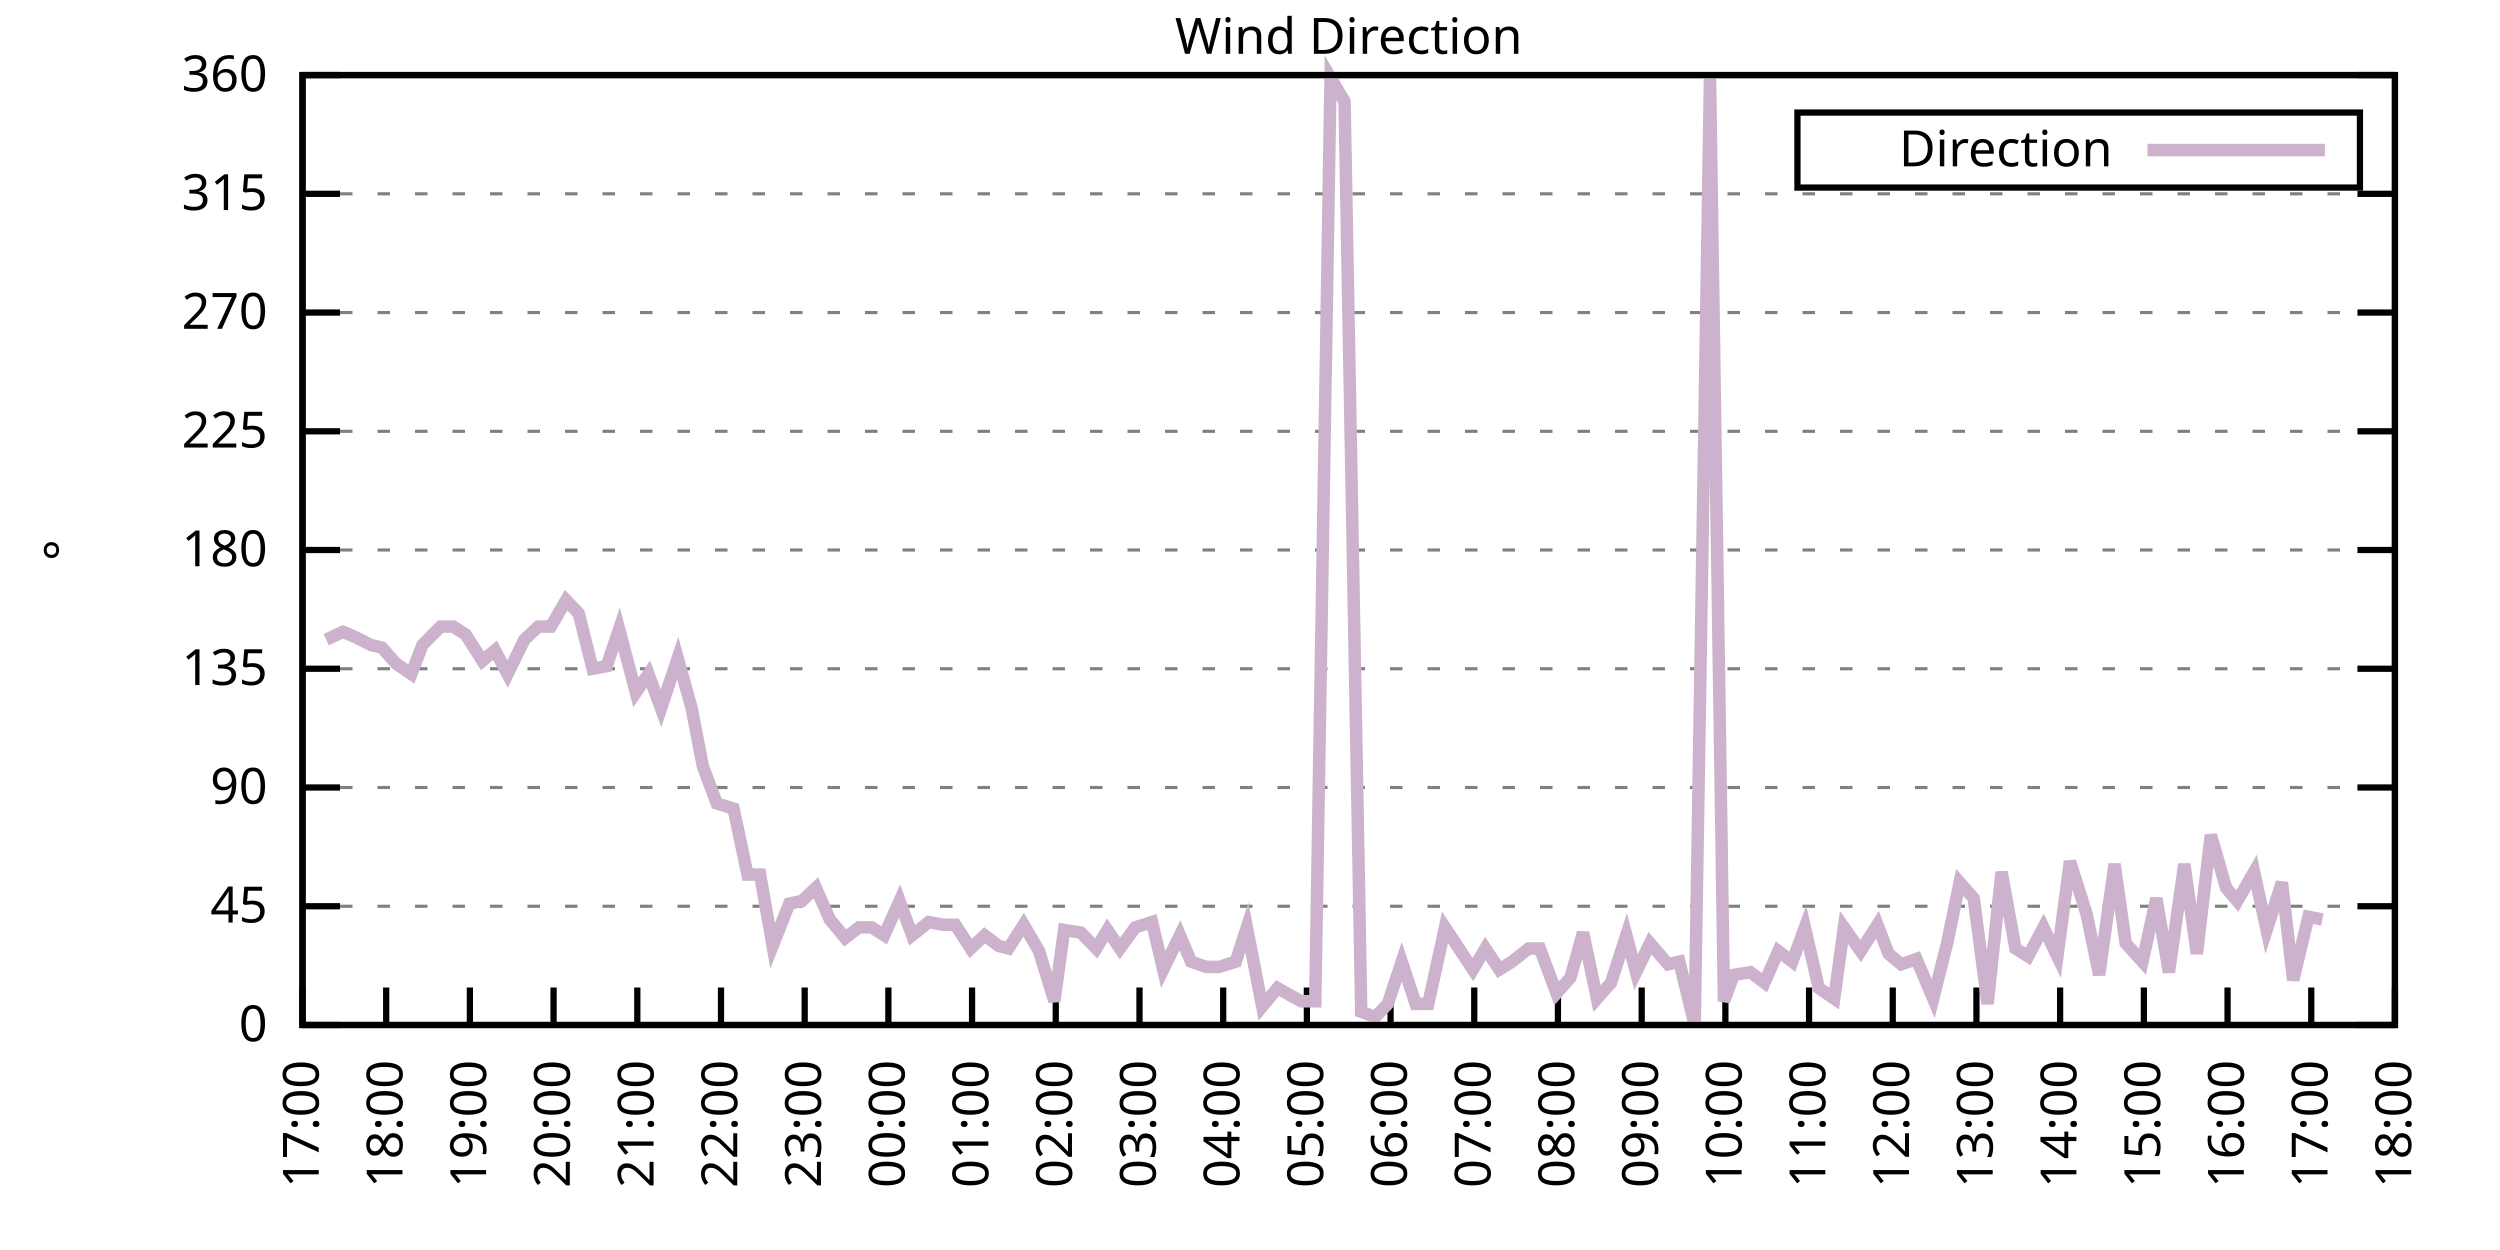
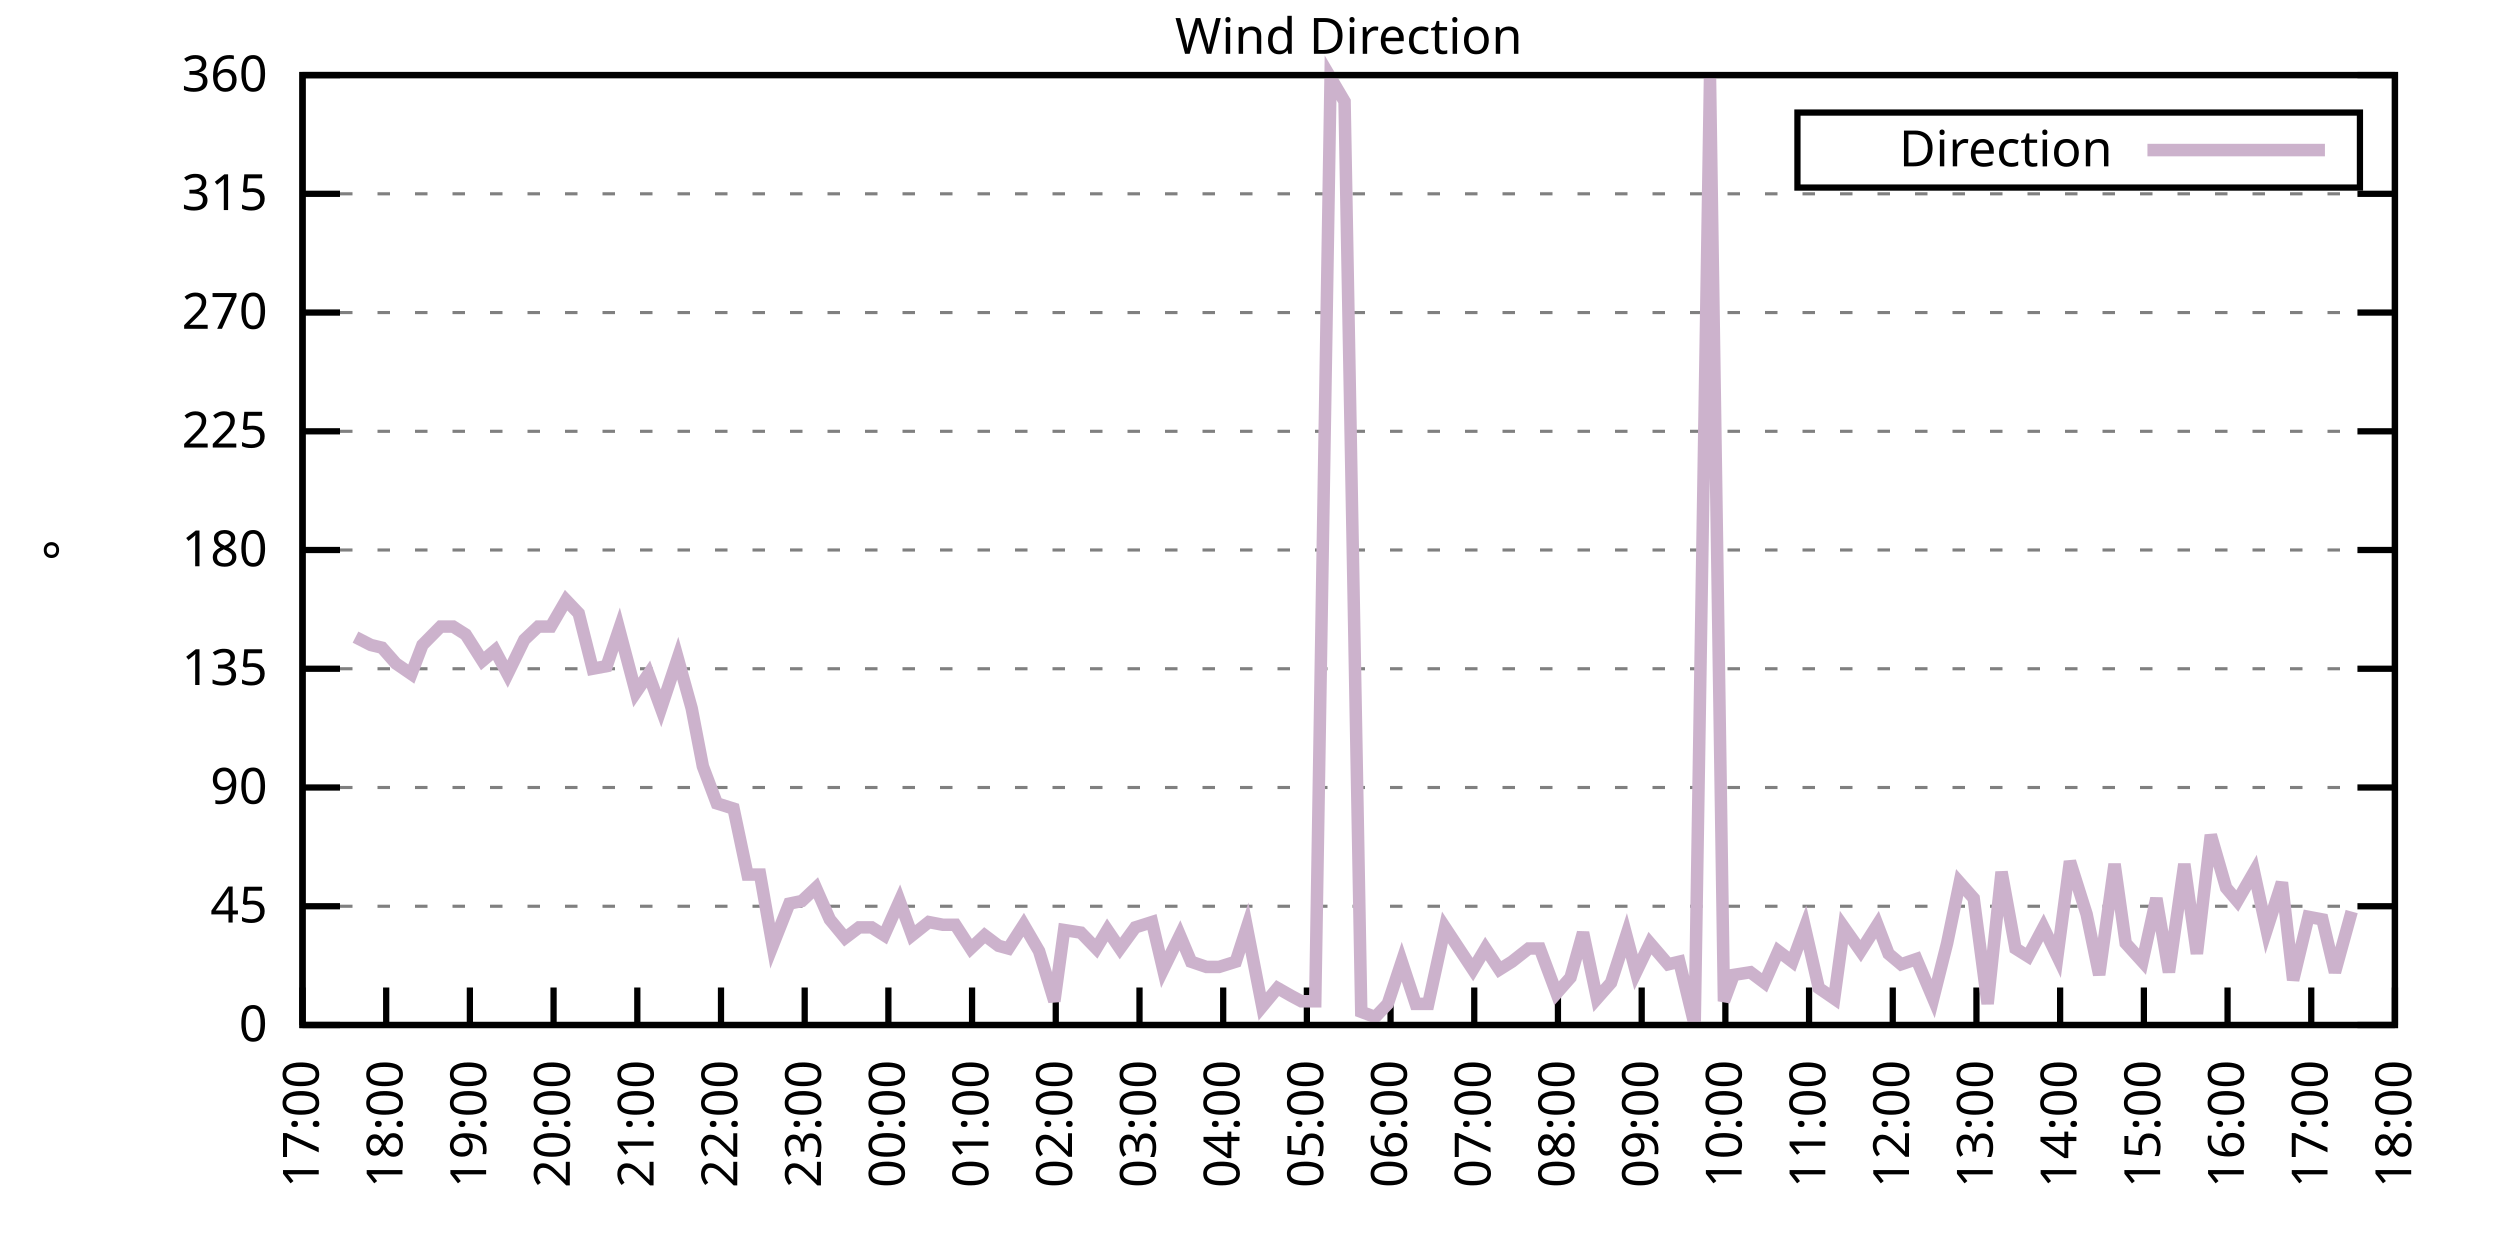
<svg xmlns="http://www.w3.org/2000/svg" xmlns:xlink="http://www.w3.org/1999/xlink" width="400" height="200" viewBox="0 0 400 200">
  <g id="gnuplot_canvas">
    <rect x="0" y="0" width="400" height="200" fill="none" />
    <defs>
      <circle id="gpDot" r="0.5" stroke-width="0.5" stroke="currentColor" />
      <path id="gpPt0" stroke-width="0.333" stroke="currentColor" d="M-1,0 h2 M0,-1 v2" />
      <path id="gpPt1" stroke-width="0.333" stroke="currentColor" d="M-1,-1 L1,1 M1,-1 L-1,1" />
      <path id="gpPt2" stroke-width="0.333" stroke="currentColor" d="M-1,0 L1,0 M0,-1 L0,1 M-1,-1 L1,1 M-1,1 L1,-1" />
      <rect id="gpPt3" stroke-width="0.333" stroke="currentColor" x="-1" y="-1" width="2" height="2" />
      <rect id="gpPt4" stroke-width="0.333" stroke="currentColor" fill="currentColor" x="-1" y="-1" width="2" height="2" />
      <circle id="gpPt5" stroke-width="0.333" stroke="currentColor" cx="0" cy="0" r="1" />
      <use xlink:href="#gpPt5" id="gpPt6" fill="currentColor" stroke="none" />
      <path id="gpPt7" stroke-width="0.333" stroke="currentColor" d="M0,-1.33 L-1.33,0.67 L1.33,0.67 z" />
      <use xlink:href="#gpPt7" id="gpPt8" fill="currentColor" stroke="none" />
      <use xlink:href="#gpPt7" id="gpPt9" stroke="currentColor" transform="rotate(180)" />
      <use xlink:href="#gpPt9" id="gpPt10" fill="currentColor" stroke="none" />
      <use xlink:href="#gpPt3" id="gpPt11" stroke="currentColor" transform="rotate(45)" />
      <use xlink:href="#gpPt11" id="gpPt12" fill="currentColor" stroke="none" />
      <path id="gpPt13" stroke-width="0.333" stroke="currentColor" d="M0,1.330 L1.265,0.411 L0.782,-1.067 L-0.782,-1.076 L-1.265,0.411 z" />
      <use xlink:href="#gpPt13" id="gpPt14" fill="currentColor" stroke="none" />
      <filter id="textbox" filterUnits="objectBoundingBox" x="0" y="0" height="1" width="1">
        <feFlood flood-color="white" flood-opacity="1" result="bgnd" />
        <feComposite in="SourceGraphic" in2="bgnd" operator="atop" />
      </filter>
      <filter id="greybox" filterUnits="objectBoundingBox" x="0" y="0" height="1" width="1">
        <feFlood flood-color="lightgrey" flood-opacity="1" result="grey" />
        <feComposite in="SourceGraphic" in2="grey" operator="atop" />
      </filter>
    </defs>
    <g fill="none" color="white" stroke="currentColor" stroke-width="1.00" stroke-linecap="butt" stroke-linejoin="miter">
</g>
    <g fill="none" color="black" stroke="currentColor" stroke-width="1.00" stroke-linecap="butt" stroke-linejoin="miter">
      <g stroke="none" shape-rendering="crispEdges">
        <polygon fill="rgb(255, 255, 255)" points="48.40,164.00 383.18,164.00 383.18,12.02 48.40,12.02 " />
      </g>
    </g>
    <g fill="none" color="black" stroke="currentColor" stroke-width="1.00" stroke-linecap="butt" stroke-linejoin="miter">
</g>
    <g fill="none" color="black" stroke="black" stroke-width="0.50" stroke-linecap="butt" stroke-linejoin="miter">
</g>
    <g fill="none" color="gray" stroke="currentColor" stroke-width="0.50" stroke-linecap="butt" stroke-linejoin="miter">
      <path stroke="gray" stroke-dasharray="2,4" class="gridline" d="M48.40,164.00 L383.19,164.00  " />
    </g>
    <g fill="none" color="gray" stroke="gray" stroke-width="1.00" stroke-linecap="butt" stroke-linejoin="miter">
</g>
    <g fill="none" color="black" stroke="currentColor" stroke-width="1.00" stroke-linecap="butt" stroke-linejoin="miter">
      <path stroke="black" d="M48.40,164.00 L54.40,164.00 M383.19,164.00 L377.19,164.00  " />
      <g transform="translate(42.80,166.60)" stroke="none" fill="black" font-family="Sans" font-size="8.00" text-anchor="end">
        <text>
          <tspan font-family="Sans"> 0</tspan>
        </text>
      </g>
    </g>
    <g fill="none" color="black" stroke="currentColor" stroke-width="1.00" stroke-linecap="butt" stroke-linejoin="miter">
</g>
    <g fill="none" color="black" stroke="black" stroke-width="0.50" stroke-linecap="butt" stroke-linejoin="miter">
</g>
    <g fill="none" color="gray" stroke="currentColor" stroke-width="0.50" stroke-linecap="butt" stroke-linejoin="miter">
      <path stroke="gray" stroke-dasharray="2,4" class="gridline" d="M48.40,145.00 L383.19,145.00  " />
    </g>
    <g fill="none" color="gray" stroke="gray" stroke-width="1.00" stroke-linecap="butt" stroke-linejoin="miter">
</g>
    <g fill="none" color="black" stroke="currentColor" stroke-width="1.00" stroke-linecap="butt" stroke-linejoin="miter">
      <path stroke="black" d="M48.40,145.00 L54.40,145.00 M383.19,145.00 L377.19,145.00  " />
      <g transform="translate(42.80,147.60)" stroke="none" fill="black" font-family="Sans" font-size="8.00" text-anchor="end">
        <text>
          <tspan font-family="Sans"> 45</tspan>
        </text>
      </g>
    </g>
    <g fill="none" color="black" stroke="currentColor" stroke-width="1.00" stroke-linecap="butt" stroke-linejoin="miter">
</g>
    <g fill="none" color="black" stroke="black" stroke-width="0.50" stroke-linecap="butt" stroke-linejoin="miter">
</g>
    <g fill="none" color="gray" stroke="currentColor" stroke-width="0.50" stroke-linecap="butt" stroke-linejoin="miter">
      <path stroke="gray" stroke-dasharray="2,4" class="gridline" d="M48.40,126.00 L383.19,126.00  " />
    </g>
    <g fill="none" color="gray" stroke="gray" stroke-width="1.00" stroke-linecap="butt" stroke-linejoin="miter">
</g>
    <g fill="none" color="black" stroke="currentColor" stroke-width="1.00" stroke-linecap="butt" stroke-linejoin="miter">
      <path stroke="black" d="M48.40,126.00 L54.40,126.00 M383.19,126.00 L377.19,126.00  " />
      <g transform="translate(42.80,128.60)" stroke="none" fill="black" font-family="Sans" font-size="8.00" text-anchor="end">
        <text>
          <tspan font-family="Sans"> 90</tspan>
        </text>
      </g>
    </g>
    <g fill="none" color="black" stroke="currentColor" stroke-width="1.00" stroke-linecap="butt" stroke-linejoin="miter">
</g>
    <g fill="none" color="black" stroke="black" stroke-width="0.50" stroke-linecap="butt" stroke-linejoin="miter">
</g>
    <g fill="none" color="gray" stroke="currentColor" stroke-width="0.50" stroke-linecap="butt" stroke-linejoin="miter">
      <path stroke="gray" stroke-dasharray="2,4" class="gridline" d="M48.40,107.00 L383.19,107.00  " />
    </g>
    <g fill="none" color="gray" stroke="gray" stroke-width="1.00" stroke-linecap="butt" stroke-linejoin="miter">
</g>
    <g fill="none" color="black" stroke="currentColor" stroke-width="1.00" stroke-linecap="butt" stroke-linejoin="miter">
      <path stroke="black" d="M48.40,107.00 L54.40,107.00 M383.19,107.00 L377.19,107.00  " />
      <g transform="translate(42.80,109.60)" stroke="none" fill="black" font-family="Sans" font-size="8.00" text-anchor="end">
        <text>
          <tspan font-family="Sans"> 135</tspan>
        </text>
      </g>
    </g>
    <g fill="none" color="black" stroke="currentColor" stroke-width="1.00" stroke-linecap="butt" stroke-linejoin="miter">
</g>
    <g fill="none" color="black" stroke="black" stroke-width="0.50" stroke-linecap="butt" stroke-linejoin="miter">
</g>
    <g fill="none" color="gray" stroke="currentColor" stroke-width="0.50" stroke-linecap="butt" stroke-linejoin="miter">
      <path stroke="gray" stroke-dasharray="2,4" class="gridline" d="M48.40,88.00 L383.19,88.00  " />
    </g>
    <g fill="none" color="gray" stroke="gray" stroke-width="1.00" stroke-linecap="butt" stroke-linejoin="miter">
</g>
    <g fill="none" color="black" stroke="currentColor" stroke-width="1.00" stroke-linecap="butt" stroke-linejoin="miter">
      <path stroke="black" d="M48.40,88.00 L54.40,88.00 M383.19,88.00 L377.19,88.00  " />
      <g transform="translate(42.80,90.60)" stroke="none" fill="black" font-family="Sans" font-size="8.00" text-anchor="end">
        <text>
          <tspan font-family="Sans"> 180</tspan>
        </text>
      </g>
    </g>
    <g fill="none" color="black" stroke="currentColor" stroke-width="1.00" stroke-linecap="butt" stroke-linejoin="miter">
</g>
    <g fill="none" color="black" stroke="black" stroke-width="0.50" stroke-linecap="butt" stroke-linejoin="miter">
</g>
    <g fill="none" color="gray" stroke="currentColor" stroke-width="0.50" stroke-linecap="butt" stroke-linejoin="miter">
      <path stroke="gray" stroke-dasharray="2,4" class="gridline" d="M48.40,69.01 L383.19,69.01  " />
    </g>
    <g fill="none" color="gray" stroke="gray" stroke-width="1.00" stroke-linecap="butt" stroke-linejoin="miter">
</g>
    <g fill="none" color="black" stroke="currentColor" stroke-width="1.00" stroke-linecap="butt" stroke-linejoin="miter">
      <path stroke="black" d="M48.40,69.01 L54.40,69.01 M383.19,69.01 L377.19,69.01  " />
      <g transform="translate(42.80,71.61)" stroke="none" fill="black" font-family="Sans" font-size="8.00" text-anchor="end">
        <text>
          <tspan font-family="Sans"> 225</tspan>
        </text>
      </g>
    </g>
    <g fill="none" color="black" stroke="currentColor" stroke-width="1.00" stroke-linecap="butt" stroke-linejoin="miter">
</g>
    <g fill="none" color="black" stroke="black" stroke-width="0.50" stroke-linecap="butt" stroke-linejoin="miter">
</g>
    <g fill="none" color="gray" stroke="currentColor" stroke-width="0.50" stroke-linecap="butt" stroke-linejoin="miter">
      <path stroke="gray" stroke-dasharray="2,4" class="gridline" d="M48.40,50.01 L383.19,50.01  " />
    </g>
    <g fill="none" color="gray" stroke="gray" stroke-width="1.00" stroke-linecap="butt" stroke-linejoin="miter">
</g>
    <g fill="none" color="black" stroke="currentColor" stroke-width="1.00" stroke-linecap="butt" stroke-linejoin="miter">
      <path stroke="black" d="M48.40,50.01 L54.40,50.01 M383.19,50.01 L377.19,50.01  " />
      <g transform="translate(42.80,52.61)" stroke="none" fill="black" font-family="Sans" font-size="8.00" text-anchor="end">
        <text>
          <tspan font-family="Sans"> 270</tspan>
        </text>
      </g>
    </g>
    <g fill="none" color="black" stroke="currentColor" stroke-width="1.00" stroke-linecap="butt" stroke-linejoin="miter">
</g>
    <g fill="none" color="black" stroke="black" stroke-width="0.50" stroke-linecap="butt" stroke-linejoin="miter">
</g>
    <g fill="none" color="gray" stroke="currentColor" stroke-width="0.50" stroke-linecap="butt" stroke-linejoin="miter">
      <path stroke="gray" stroke-dasharray="2,4" class="gridline" d="M48.40,31.01 L383.19,31.01  " />
    </g>
    <g fill="none" color="gray" stroke="gray" stroke-width="1.00" stroke-linecap="butt" stroke-linejoin="miter">
</g>
    <g fill="none" color="black" stroke="currentColor" stroke-width="1.00" stroke-linecap="butt" stroke-linejoin="miter">
      <path stroke="black" d="M48.40,31.01 L54.40,31.01 M383.19,31.01 L377.19,31.01  " />
      <g transform="translate(42.80,33.61)" stroke="none" fill="black" font-family="Sans" font-size="8.00" text-anchor="end">
        <text>
          <tspan font-family="Sans"> 315</tspan>
        </text>
      </g>
    </g>
    <g fill="none" color="black" stroke="currentColor" stroke-width="1.00" stroke-linecap="butt" stroke-linejoin="miter">
</g>
    <g fill="none" color="black" stroke="black" stroke-width="0.50" stroke-linecap="butt" stroke-linejoin="miter">
</g>
    <g fill="none" color="gray" stroke="currentColor" stroke-width="0.50" stroke-linecap="butt" stroke-linejoin="miter">
      <path stroke="gray" stroke-dasharray="2,4" class="gridline" d="M48.40,12.01 L383.19,12.01  " />
    </g>
    <g fill="none" color="gray" stroke="gray" stroke-width="1.00" stroke-linecap="butt" stroke-linejoin="miter">
</g>
    <g fill="none" color="black" stroke="currentColor" stroke-width="1.00" stroke-linecap="butt" stroke-linejoin="miter">
      <path stroke="black" d="M48.40,12.01 L54.40,12.01 M383.19,12.01 L377.19,12.01  " />
      <g transform="translate(42.80,14.61)" stroke="none" fill="black" font-family="Sans" font-size="8.00" text-anchor="end">
        <text>
          <tspan font-family="Sans"> 360</tspan>
        </text>
      </g>
    </g>
    <g fill="none" color="black" stroke="currentColor" stroke-width="1.00" stroke-linecap="butt" stroke-linejoin="miter">
      <path stroke="black" d="M48.40,164.00 L48.40,158.00  " />
      <g transform="translate(51.00,169.60) rotate(270.00)" stroke="none" fill="black" font-family="Sans" font-size="8.00" text-anchor="end">
        <text>
          <tspan font-family="Sans">17:00</tspan>
        </text>
      </g>
    </g>
    <g fill="none" color="black" stroke="currentColor" stroke-width="1.00" stroke-linecap="butt" stroke-linejoin="miter">
      <path stroke="black" d="M61.79,164.00 L61.79,158.00  " />
      <g transform="translate(64.39,169.60) rotate(270.00)" stroke="none" fill="black" font-family="Sans" font-size="8.00" text-anchor="end">
        <text>
          <tspan font-family="Sans">18:00</tspan>
        </text>
      </g>
    </g>
    <g fill="none" color="black" stroke="currentColor" stroke-width="1.00" stroke-linecap="butt" stroke-linejoin="miter">
      <path stroke="black" d="M75.18,164.00 L75.18,158.00  " />
      <g transform="translate(77.78,169.60) rotate(270.00)" stroke="none" fill="black" font-family="Sans" font-size="8.00" text-anchor="end">
        <text>
          <tspan font-family="Sans">19:00</tspan>
        </text>
      </g>
    </g>
    <g fill="none" color="black" stroke="currentColor" stroke-width="1.00" stroke-linecap="butt" stroke-linejoin="miter">
      <path stroke="black" d="M88.57,164.00 L88.57,158.00  " />
      <g transform="translate(91.17,169.60) rotate(270.00)" stroke="none" fill="black" font-family="Sans" font-size="8.00" text-anchor="end">
        <text>
          <tspan font-family="Sans">20:00</tspan>
        </text>
      </g>
    </g>
    <g fill="none" color="black" stroke="currentColor" stroke-width="1.00" stroke-linecap="butt" stroke-linejoin="miter">
      <path stroke="black" d="M101.97,164.00 L101.97,158.00  " />
      <g transform="translate(104.57,169.60) rotate(270.00)" stroke="none" fill="black" font-family="Sans" font-size="8.00" text-anchor="end">
        <text>
          <tspan font-family="Sans">21:00</tspan>
        </text>
      </g>
    </g>
    <g fill="none" color="black" stroke="currentColor" stroke-width="1.00" stroke-linecap="butt" stroke-linejoin="miter">
      <path stroke="black" d="M115.36,164.00 L115.36,158.00  " />
      <g transform="translate(117.96,169.60) rotate(270.00)" stroke="none" fill="black" font-family="Sans" font-size="8.00" text-anchor="end">
        <text>
          <tspan font-family="Sans">22:00</tspan>
        </text>
      </g>
    </g>
    <g fill="none" color="black" stroke="currentColor" stroke-width="1.00" stroke-linecap="butt" stroke-linejoin="miter">
      <path stroke="black" d="M128.75,164.00 L128.75,158.00  " />
      <g transform="translate(131.35,169.60) rotate(270.00)" stroke="none" fill="black" font-family="Sans" font-size="8.00" text-anchor="end">
        <text>
          <tspan font-family="Sans">23:00</tspan>
        </text>
      </g>
    </g>
    <g fill="none" color="black" stroke="currentColor" stroke-width="1.00" stroke-linecap="butt" stroke-linejoin="miter">
      <path stroke="black" d="M142.14,164.00 L142.14,158.00  " />
      <g transform="translate(144.74,169.60) rotate(270.00)" stroke="none" fill="black" font-family="Sans" font-size="8.00" text-anchor="end">
        <text>
          <tspan font-family="Sans">00:00</tspan>
        </text>
      </g>
    </g>
    <g fill="none" color="black" stroke="currentColor" stroke-width="1.00" stroke-linecap="butt" stroke-linejoin="miter">
      <path stroke="black" d="M155.53,164.00 L155.53,158.00  " />
      <g transform="translate(158.13,169.60) rotate(270.00)" stroke="none" fill="black" font-family="Sans" font-size="8.00" text-anchor="end">
        <text>
          <tspan font-family="Sans">01:00</tspan>
        </text>
      </g>
    </g>
    <g fill="none" color="black" stroke="currentColor" stroke-width="1.00" stroke-linecap="butt" stroke-linejoin="miter">
      <path stroke="black" d="M168.92,164.00 L168.92,158.00  " />
      <g transform="translate(171.52,169.60) rotate(270.00)" stroke="none" fill="black" font-family="Sans" font-size="8.00" text-anchor="end">
        <text>
          <tspan font-family="Sans">02:00</tspan>
        </text>
      </g>
    </g>
    <g fill="none" color="black" stroke="currentColor" stroke-width="1.00" stroke-linecap="butt" stroke-linejoin="miter">
      <path stroke="black" d="M182.32,164.00 L182.32,158.00  " />
      <g transform="translate(184.92,169.60) rotate(270.00)" stroke="none" fill="black" font-family="Sans" font-size="8.00" text-anchor="end">
        <text>
          <tspan font-family="Sans">03:00</tspan>
        </text>
      </g>
    </g>
    <g fill="none" color="black" stroke="currentColor" stroke-width="1.00" stroke-linecap="butt" stroke-linejoin="miter">
      <path stroke="black" d="M195.71,164.00 L195.71,158.00  " />
      <g transform="translate(198.31,169.60) rotate(270.00)" stroke="none" fill="black" font-family="Sans" font-size="8.00" text-anchor="end">
        <text>
          <tspan font-family="Sans">04:00</tspan>
        </text>
      </g>
    </g>
    <g fill="none" color="black" stroke="currentColor" stroke-width="1.00" stroke-linecap="butt" stroke-linejoin="miter">
      <path stroke="black" d="M209.10,164.00 L209.10,158.00  " />
      <g transform="translate(211.70,169.60) rotate(270.00)" stroke="none" fill="black" font-family="Sans" font-size="8.00" text-anchor="end">
        <text>
          <tspan font-family="Sans">05:00</tspan>
        </text>
      </g>
    </g>
    <g fill="none" color="black" stroke="currentColor" stroke-width="1.00" stroke-linecap="butt" stroke-linejoin="miter">
      <path stroke="black" d="M222.49,164.00 L222.49,158.00  " />
      <g transform="translate(225.09,169.60) rotate(270.00)" stroke="none" fill="black" font-family="Sans" font-size="8.00" text-anchor="end">
        <text>
          <tspan font-family="Sans">06:00</tspan>
        </text>
      </g>
    </g>
    <g fill="none" color="black" stroke="currentColor" stroke-width="1.00" stroke-linecap="butt" stroke-linejoin="miter">
      <path stroke="black" d="M235.88,164.00 L235.88,158.00  " />
      <g transform="translate(238.48,169.60) rotate(270.00)" stroke="none" fill="black" font-family="Sans" font-size="8.00" text-anchor="end">
        <text>
          <tspan font-family="Sans">07:00</tspan>
        </text>
      </g>
    </g>
    <g fill="none" color="black" stroke="currentColor" stroke-width="1.00" stroke-linecap="butt" stroke-linejoin="miter">
      <path stroke="black" d="M249.27,164.00 L249.27,158.00  " />
      <g transform="translate(251.87,169.60) rotate(270.00)" stroke="none" fill="black" font-family="Sans" font-size="8.00" text-anchor="end">
        <text>
          <tspan font-family="Sans">08:00</tspan>
        </text>
      </g>
    </g>
    <g fill="none" color="black" stroke="currentColor" stroke-width="1.00" stroke-linecap="butt" stroke-linejoin="miter">
      <path stroke="black" d="M262.67,164.00 L262.67,158.00  " />
      <g transform="translate(265.27,169.60) rotate(270.00)" stroke="none" fill="black" font-family="Sans" font-size="8.00" text-anchor="end">
        <text>
          <tspan font-family="Sans">09:00</tspan>
        </text>
      </g>
    </g>
    <g fill="none" color="black" stroke="currentColor" stroke-width="1.00" stroke-linecap="butt" stroke-linejoin="miter">
      <path stroke="black" d="M276.06,164.00 L276.06,158.00  " />
      <g transform="translate(278.66,169.60) rotate(270.00)" stroke="none" fill="black" font-family="Sans" font-size="8.00" text-anchor="end">
        <text>
          <tspan font-family="Sans">10:00</tspan>
        </text>
      </g>
    </g>
    <g fill="none" color="black" stroke="currentColor" stroke-width="1.00" stroke-linecap="butt" stroke-linejoin="miter">
      <path stroke="black" d="M289.45,164.00 L289.45,158.00  " />
      <g transform="translate(292.05,169.60) rotate(270.00)" stroke="none" fill="black" font-family="Sans" font-size="8.00" text-anchor="end">
        <text>
          <tspan font-family="Sans">11:00</tspan>
        </text>
      </g>
    </g>
    <g fill="none" color="black" stroke="currentColor" stroke-width="1.00" stroke-linecap="butt" stroke-linejoin="miter">
      <path stroke="black" d="M302.84,164.00 L302.84,158.00  " />
      <g transform="translate(305.44,169.60) rotate(270.00)" stroke="none" fill="black" font-family="Sans" font-size="8.00" text-anchor="end">
        <text>
          <tspan font-family="Sans">12:00</tspan>
        </text>
      </g>
    </g>
    <g fill="none" color="black" stroke="currentColor" stroke-width="1.00" stroke-linecap="butt" stroke-linejoin="miter">
      <path stroke="black" d="M316.23,164.00 L316.23,158.00  " />
      <g transform="translate(318.83,169.60) rotate(270.00)" stroke="none" fill="black" font-family="Sans" font-size="8.00" text-anchor="end">
        <text>
          <tspan font-family="Sans">13:00</tspan>
        </text>
      </g>
    </g>
    <g fill="none" color="black" stroke="currentColor" stroke-width="1.00" stroke-linecap="butt" stroke-linejoin="miter">
      <path stroke="black" d="M329.62,164.00 L329.62,158.00  " />
      <g transform="translate(332.22,169.60) rotate(270.00)" stroke="none" fill="black" font-family="Sans" font-size="8.00" text-anchor="end">
        <text>
          <tspan font-family="Sans">14:00</tspan>
        </text>
      </g>
    </g>
    <g fill="none" color="black" stroke="currentColor" stroke-width="1.00" stroke-linecap="butt" stroke-linejoin="miter">
      <path stroke="black" d="M343.02,164.00 L343.02,158.00  " />
      <g transform="translate(345.62,169.60) rotate(270.00)" stroke="none" fill="black" font-family="Sans" font-size="8.00" text-anchor="end">
        <text>
          <tspan font-family="Sans">15:00</tspan>
        </text>
      </g>
    </g>
    <g fill="none" color="black" stroke="currentColor" stroke-width="1.00" stroke-linecap="butt" stroke-linejoin="miter">
      <path stroke="black" d="M356.41,164.00 L356.41,158.00  " />
      <g transform="translate(359.01,169.60) rotate(270.00)" stroke="none" fill="black" font-family="Sans" font-size="8.00" text-anchor="end">
        <text>
          <tspan font-family="Sans">16:00</tspan>
        </text>
      </g>
    </g>
    <g fill="none" color="black" stroke="currentColor" stroke-width="1.00" stroke-linecap="butt" stroke-linejoin="miter">
      <path stroke="black" d="M369.80,164.00 L369.80,158.00  " />
      <g transform="translate(372.40,169.60) rotate(270.00)" stroke="none" fill="black" font-family="Sans" font-size="8.00" text-anchor="end">
        <text>
          <tspan font-family="Sans">17:00</tspan>
        </text>
      </g>
    </g>
    <g fill="none" color="black" stroke="currentColor" stroke-width="1.00" stroke-linecap="butt" stroke-linejoin="miter">
      <path stroke="black" d="M383.19,164.00 L383.19,158.00  " />
      <g transform="translate(385.79,169.60) rotate(270.00)" stroke="none" fill="black" font-family="Sans" font-size="8.00" text-anchor="end">
        <text>
          <tspan font-family="Sans">18:00</tspan>
        </text>
      </g>
    </g>
    <g fill="none" color="black" stroke="currentColor" stroke-width="1.00" stroke-linecap="butt" stroke-linejoin="miter">
</g>
    <g fill="none" color="black" stroke="currentColor" stroke-width="1.00" stroke-linecap="butt" stroke-linejoin="miter">
      <path stroke="black" d="M48.40,12.01 L48.40,164.00 L383.19,164.00 L383.19,12.01 L48.40,12.01 Z  " />
    </g>
    <g fill="none" color="black" stroke="currentColor" stroke-width="1.00" stroke-linecap="butt" stroke-linejoin="miter">
</g>
    <g fill="none" color="black" stroke="currentColor" stroke-width="1.00" stroke-linecap="butt" stroke-linejoin="miter">
      <path stroke="black" d="M287.59,30.01 L287.59,18.01 L377.59,18.01 L377.59,30.01 L287.59,30.01 Z  " />
    </g>
    <g id="Wind_direction_plot_1">
      <g fill="none" color="white" stroke="black" stroke-width="2.00" stroke-linecap="butt" stroke-linejoin="miter">
</g>
      <g fill="none" color="black" stroke="currentColor" stroke-width="2.00" stroke-linecap="butt" stroke-linejoin="miter">
        <g transform="translate(337.99,26.61)" stroke="none" fill="black" font-family="Sans" font-size="8.00" text-anchor="end">
          <text>
            <tspan font-family="Sans">Direction</tspan>
          </text>
        </g>
      </g>
      <g fill="none" color="black" stroke="currentColor" stroke-width="2.00" stroke-linecap="butt" stroke-linejoin="miter">
-         <path stroke="rgb(204, 178, 204)" d="M343.59,24.01 L371.99,24.01 M52.19,102.36 L54.87,101.09 L56.88,101.94 L59.34,103.20 L61.12,103.63 L63.35,106.16   L65.81,107.85 L67.59,103.20 L70.50,100.25 L72.50,100.25 L74.51,101.52 L77.19,105.74 L79.20,104.05 L81.21,107.85   L83.89,102.36 L86.12,100.25 L88.13,100.25 L90.58,96.03 L92.59,98.14 L94.82,107.00 L97.06,106.58 L99.06,100.67   L101.74,110.80 L103.75,107.85 L105.76,113.34 L108.44,105.31 L110.67,113.34 L112.46,122.62 L114.69,128.54 L117.37,129.38   L119.60,139.93 L121.61,139.93 L123.62,151.33 L126.29,144.58 L128.30,144.16 L130.54,142.05 L132.77,147.11 L135.22,150.07   L137.45,148.38 L139.46,148.38 L141.47,149.65 L143.93,144.16 L145.94,149.65 L148.61,147.53 L150.85,147.96 L152.85,147.96   L155.31,151.76 L157.54,149.65 L159.77,151.33 L161.34,151.76 L163.79,147.96 L166.25,152.18 L168.70,160.20 L170.26,148.80   L172.94,149.22 L175.40,151.76 L177.18,148.80 L179.19,151.76 L181.65,148.38 L184.32,147.53 L186.11,155.13 L188.79,149.65   L190.57,153.87 L193.03,154.71 L195.04,154.71 L197.72,153.87 L199.50,148.38 L201.96,161.04 L204.41,158.09 L206.64,159.36   L208.21,160.20 L210.44,160.20 L212.89,12.43 L215.13,16.23 L217.80,161.89 L220.04,162.73 L222.04,160.62 L224.28,153.87   L226.51,160.62 L228.52,160.62 L231.20,148.38 L233.43,151.76 L235.66,155.13 L237.67,151.76 L239.90,155.13 L241.91,153.87   L244.59,151.76 L246.37,151.76 L249.05,158.93 L251.28,156.40 L253.29,149.22 L255.52,159.78 L257.76,157.24 L260.21,149.65   L261.77,155.56 L264.00,150.91 L266.91,154.29 L268.69,153.87 L271.15,164.00 L273.60,12.43 L275.83,160.20 L277.40,155.98   L280.07,155.56 L282.31,157.24 L284.54,152.18 L286.77,153.87 L288.78,148.38 L291.01,158.09 L293.47,159.78 L295.03,148.38   L297.71,152.18 L300.39,147.96 L302.17,152.60 L304.18,154.29 L306.63,153.45 L309.31,159.78 L311.54,150.91 L313.55,141.20   L315.79,143.73 L318.02,160.62 L320.25,139.51 L322.48,151.76 L324.49,153.02 L326.95,148.38 L329.18,153.02 L331.19,137.82   L333.86,146.27 L335.87,155.98 L338.33,138.25 L340.11,150.91 L342.79,153.87 L345.02,143.73 L347.03,155.56 L349.49,138.25   L351.50,152.60 L353.73,133.60 L356.18,142.05 L357.97,144.16 L360.65,139.51 L362.66,148.80 L365.11,141.20 L366.90,156.82   L369.35,146.69 L371.58,147.11  " />
+         <path stroke="rgb(204, 178, 204)" d="M343.59,24.01 L371.99,24.01 M56.88,101.94 L59.34,103.20 L61.12,103.63 L63.35,106.16 L65.81,107.85 L67.59,103.20   L70.50,100.25 L72.50,100.25 L74.51,101.52 L77.19,105.74 L79.20,104.05 L81.21,107.85 L83.89,102.36 L86.12,100.25   L88.13,100.25 L90.58,96.03 L92.59,98.14 L94.82,107.00 L97.06,106.58 L99.06,100.67 L101.74,110.80 L103.75,107.85   L105.76,113.34 L108.44,105.31 L110.67,113.34 L112.46,122.62 L114.69,128.54 L117.37,129.38 L119.60,139.93 L121.61,139.93   L123.62,151.33 L126.29,144.58 L128.30,144.16 L130.54,142.05 L132.77,147.11 L135.22,150.07 L137.45,148.38 L139.46,148.38   L141.47,149.65 L143.93,144.16 L145.94,149.65 L148.61,147.53 L150.85,147.96 L152.85,147.96 L155.31,151.76 L157.54,149.65   L159.77,151.33 L161.34,151.76 L163.79,147.96 L166.25,152.18 L168.70,160.20 L170.26,148.80 L172.94,149.22 L175.40,151.76   L177.18,148.80 L179.19,151.76 L181.65,148.38 L184.32,147.53 L186.11,155.13 L188.79,149.65 L190.57,153.87 L193.03,154.71   L195.04,154.71 L197.72,153.87 L199.50,148.38 L201.96,161.04 L204.41,158.09 L206.64,159.36 L208.21,160.20 L210.44,160.20   L212.89,12.43 L215.13,16.23 L217.80,161.89 L220.04,162.73 L222.04,160.62 L224.28,153.87 L226.51,160.62 L228.52,160.62   L231.20,148.38 L233.43,151.76 L235.66,155.13 L237.67,151.76 L239.90,155.13 L241.91,153.87 L244.59,151.76 L246.37,151.76   L249.05,158.93 L251.28,156.40 L253.29,149.22 L255.52,159.78 L257.76,157.24 L260.21,149.65 L261.77,155.56 L264.00,150.91   L266.91,154.29 L268.69,153.87 L271.15,164.00 L273.60,12.43 L275.83,160.20 L277.40,155.98 L280.07,155.56 L282.31,157.24   L284.54,152.18 L286.77,153.87 L288.78,148.38 L291.01,158.09 L293.47,159.78 L295.03,148.38 L297.71,152.18 L300.39,147.96   L302.17,152.60 L304.18,154.29 L306.63,153.45 L309.31,159.78 L311.54,150.91 L313.55,141.20 L315.79,143.73 L318.02,160.62   L320.25,139.51 L322.48,151.76 L324.49,153.02 L326.95,148.38 L329.18,153.02 L331.19,137.82 L333.86,146.27 L335.87,155.98   L338.33,138.25 L340.11,150.91 L342.79,153.87 L345.02,143.73 L347.03,155.56 L349.49,138.25 L351.50,152.60 L353.73,133.60   L356.18,142.05 L357.97,144.16 L360.65,139.51 L362.66,148.80 L365.11,141.20 L366.90,156.82 L369.35,146.69 L371.58,147.11   L373.59,155.56 L376.27,145.85  " />
      </g>
    </g>
    <g fill="none" color="black" stroke="currentColor" stroke-width="2.00" stroke-linecap="butt" stroke-linejoin="miter">
</g>
    <g fill="none" color="black" stroke="black" stroke-width="1.00" stroke-linecap="butt" stroke-linejoin="miter">
</g>
    <g fill="none" color="black" stroke="currentColor" stroke-width="1.00" stroke-linecap="butt" stroke-linejoin="miter">
      <path stroke="black" d="M48.40,12.01 L48.40,164.00 L383.19,164.00 L383.19,12.01 L48.40,12.01 Z  " />
      <g transform="translate(12.80,88.01) rotate(270.00)" stroke="none" fill="black" font-family="Sans" font-size="8.00" text-anchor="middle">
        <text>
          <tspan font-family="Sans">°</tspan>
        </text>
      </g>
    </g>
    <g fill="none" color="black" stroke="currentColor" stroke-width="1.00" stroke-linecap="butt" stroke-linejoin="miter">
</g>
    <g fill="none" color="black" stroke="currentColor" stroke-width="1.00" stroke-linecap="butt" stroke-linejoin="miter">
      <g transform="translate(215.79,8.61)" stroke="none" fill="black" font-family="Sans" font-size="8.00" text-anchor="middle">
        <text>
          <tspan font-family="Sans">Wind Direction</tspan>
        </text>
      </g>
    </g>
    <g fill="none" color="black" stroke="currentColor" stroke-width="1.00" stroke-linecap="butt" stroke-linejoin="miter">
</g>
  </g>
</svg>
